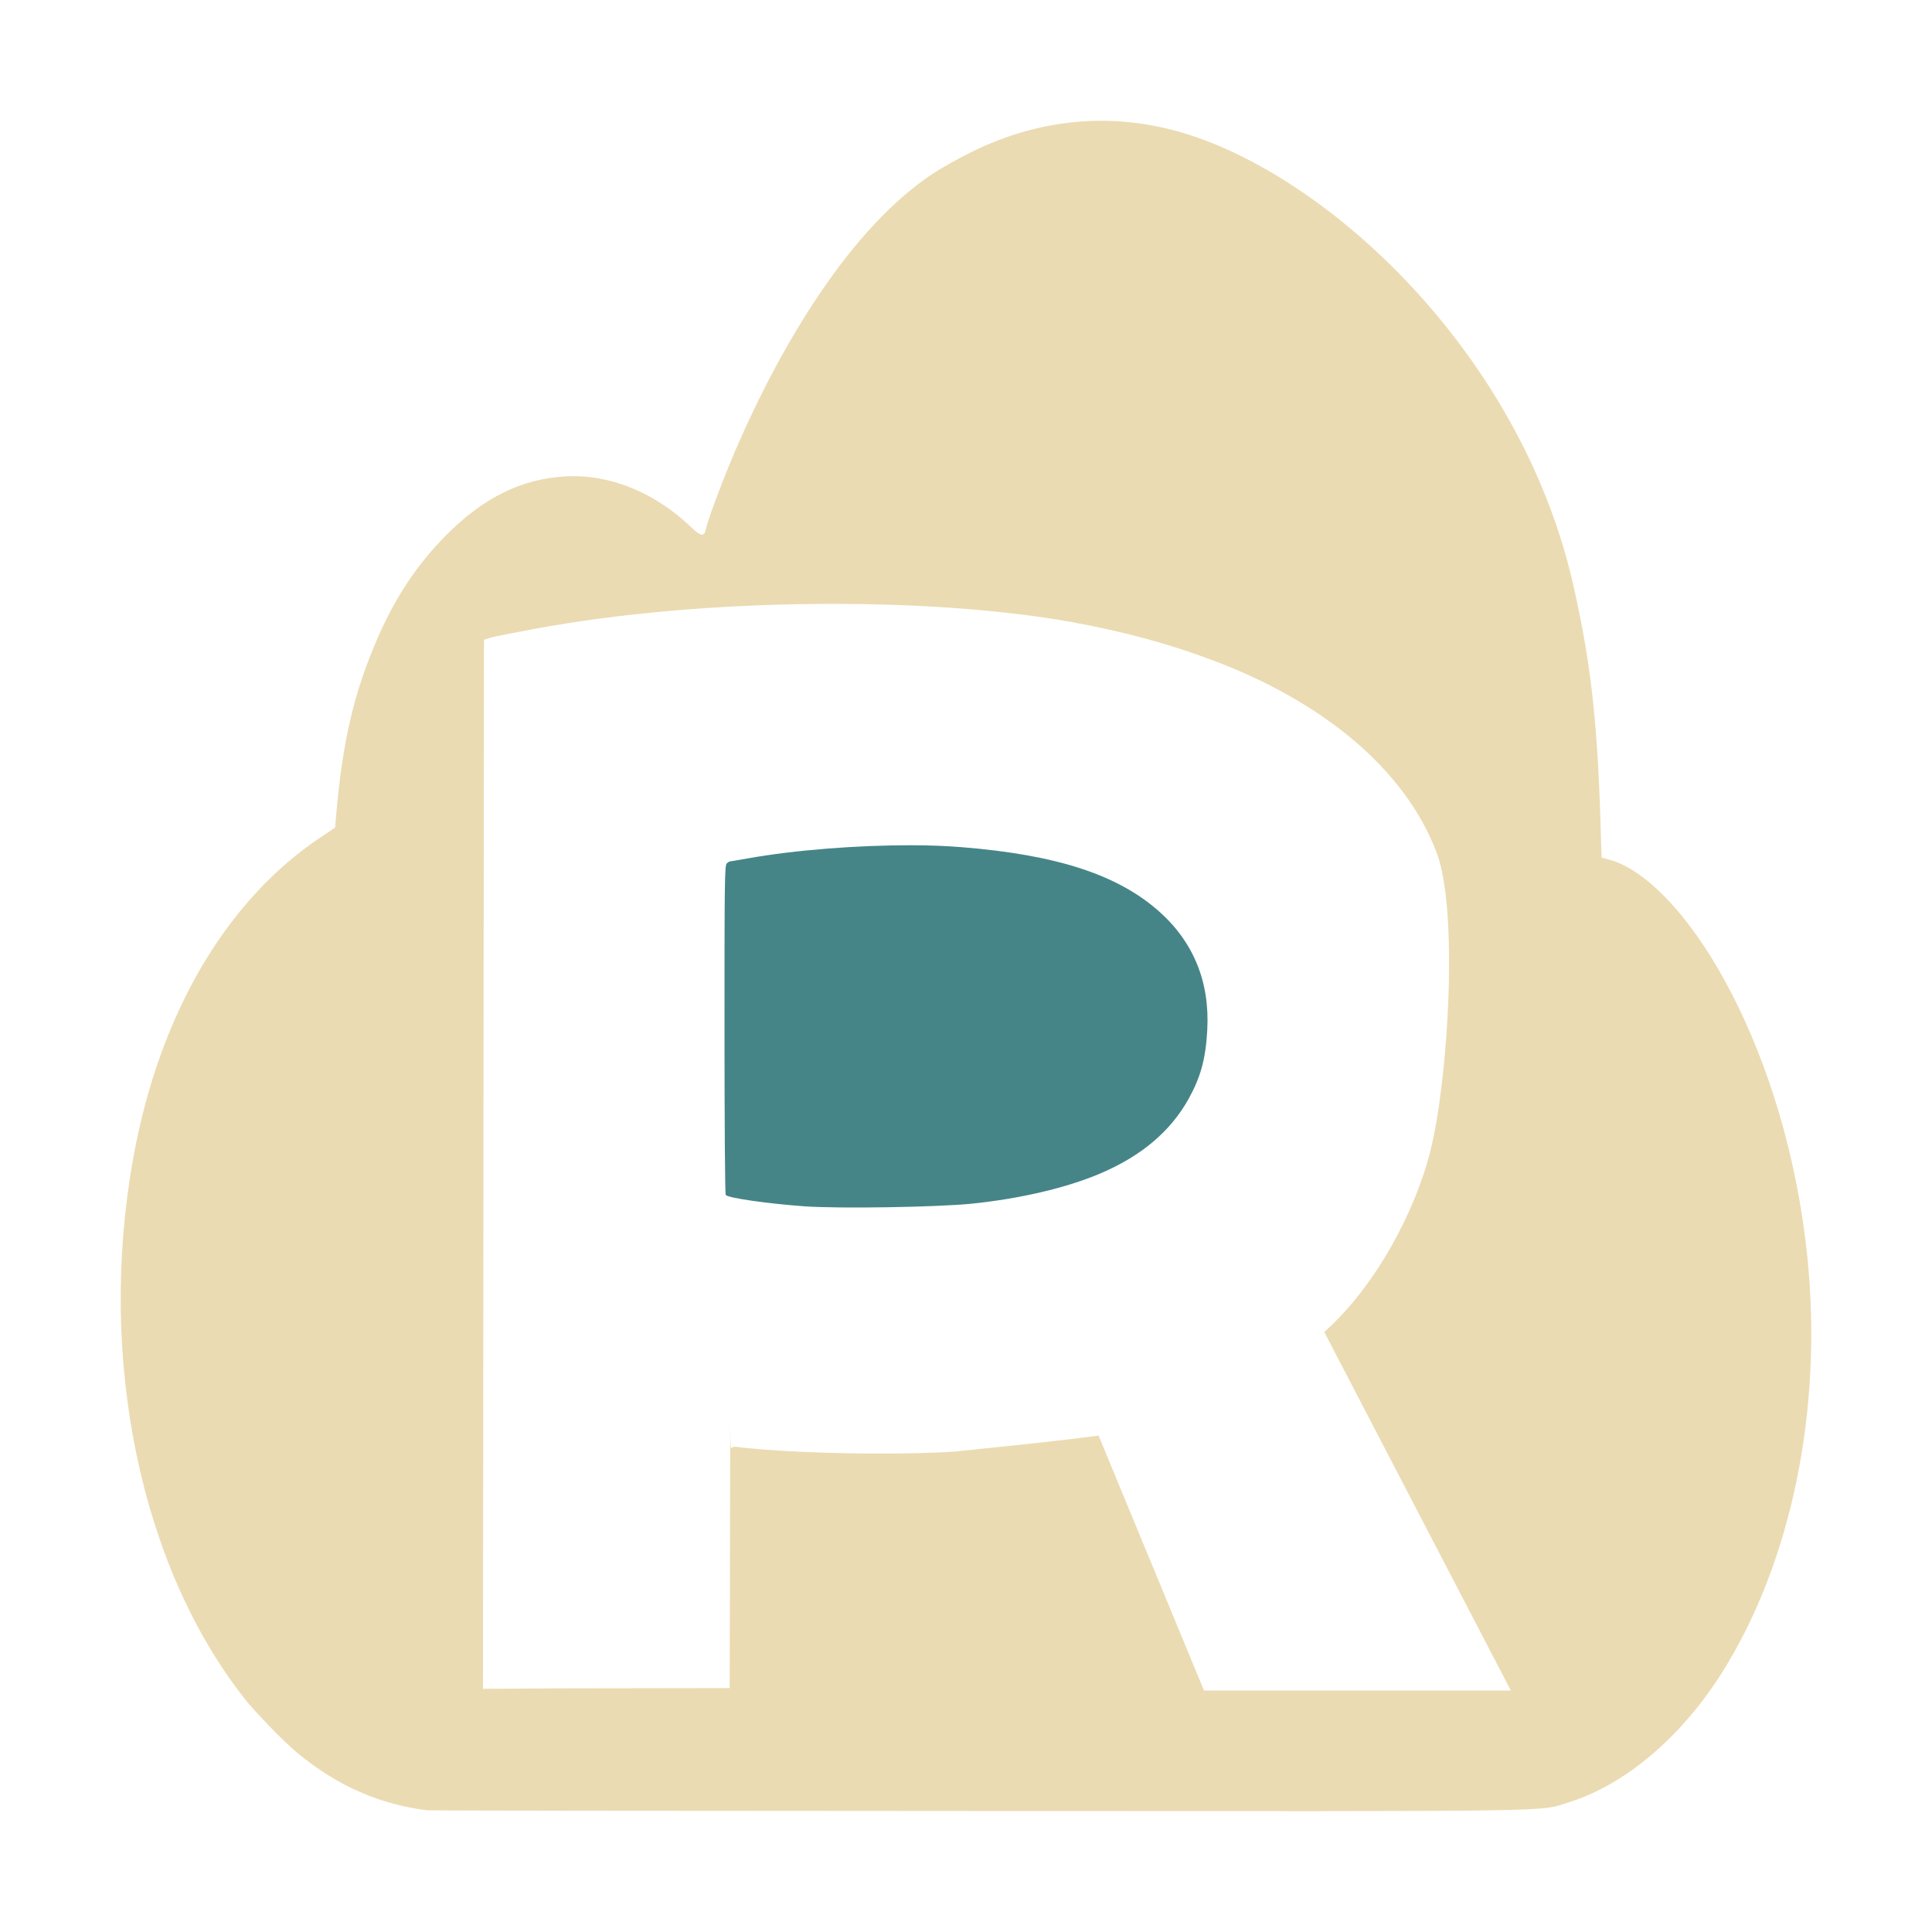
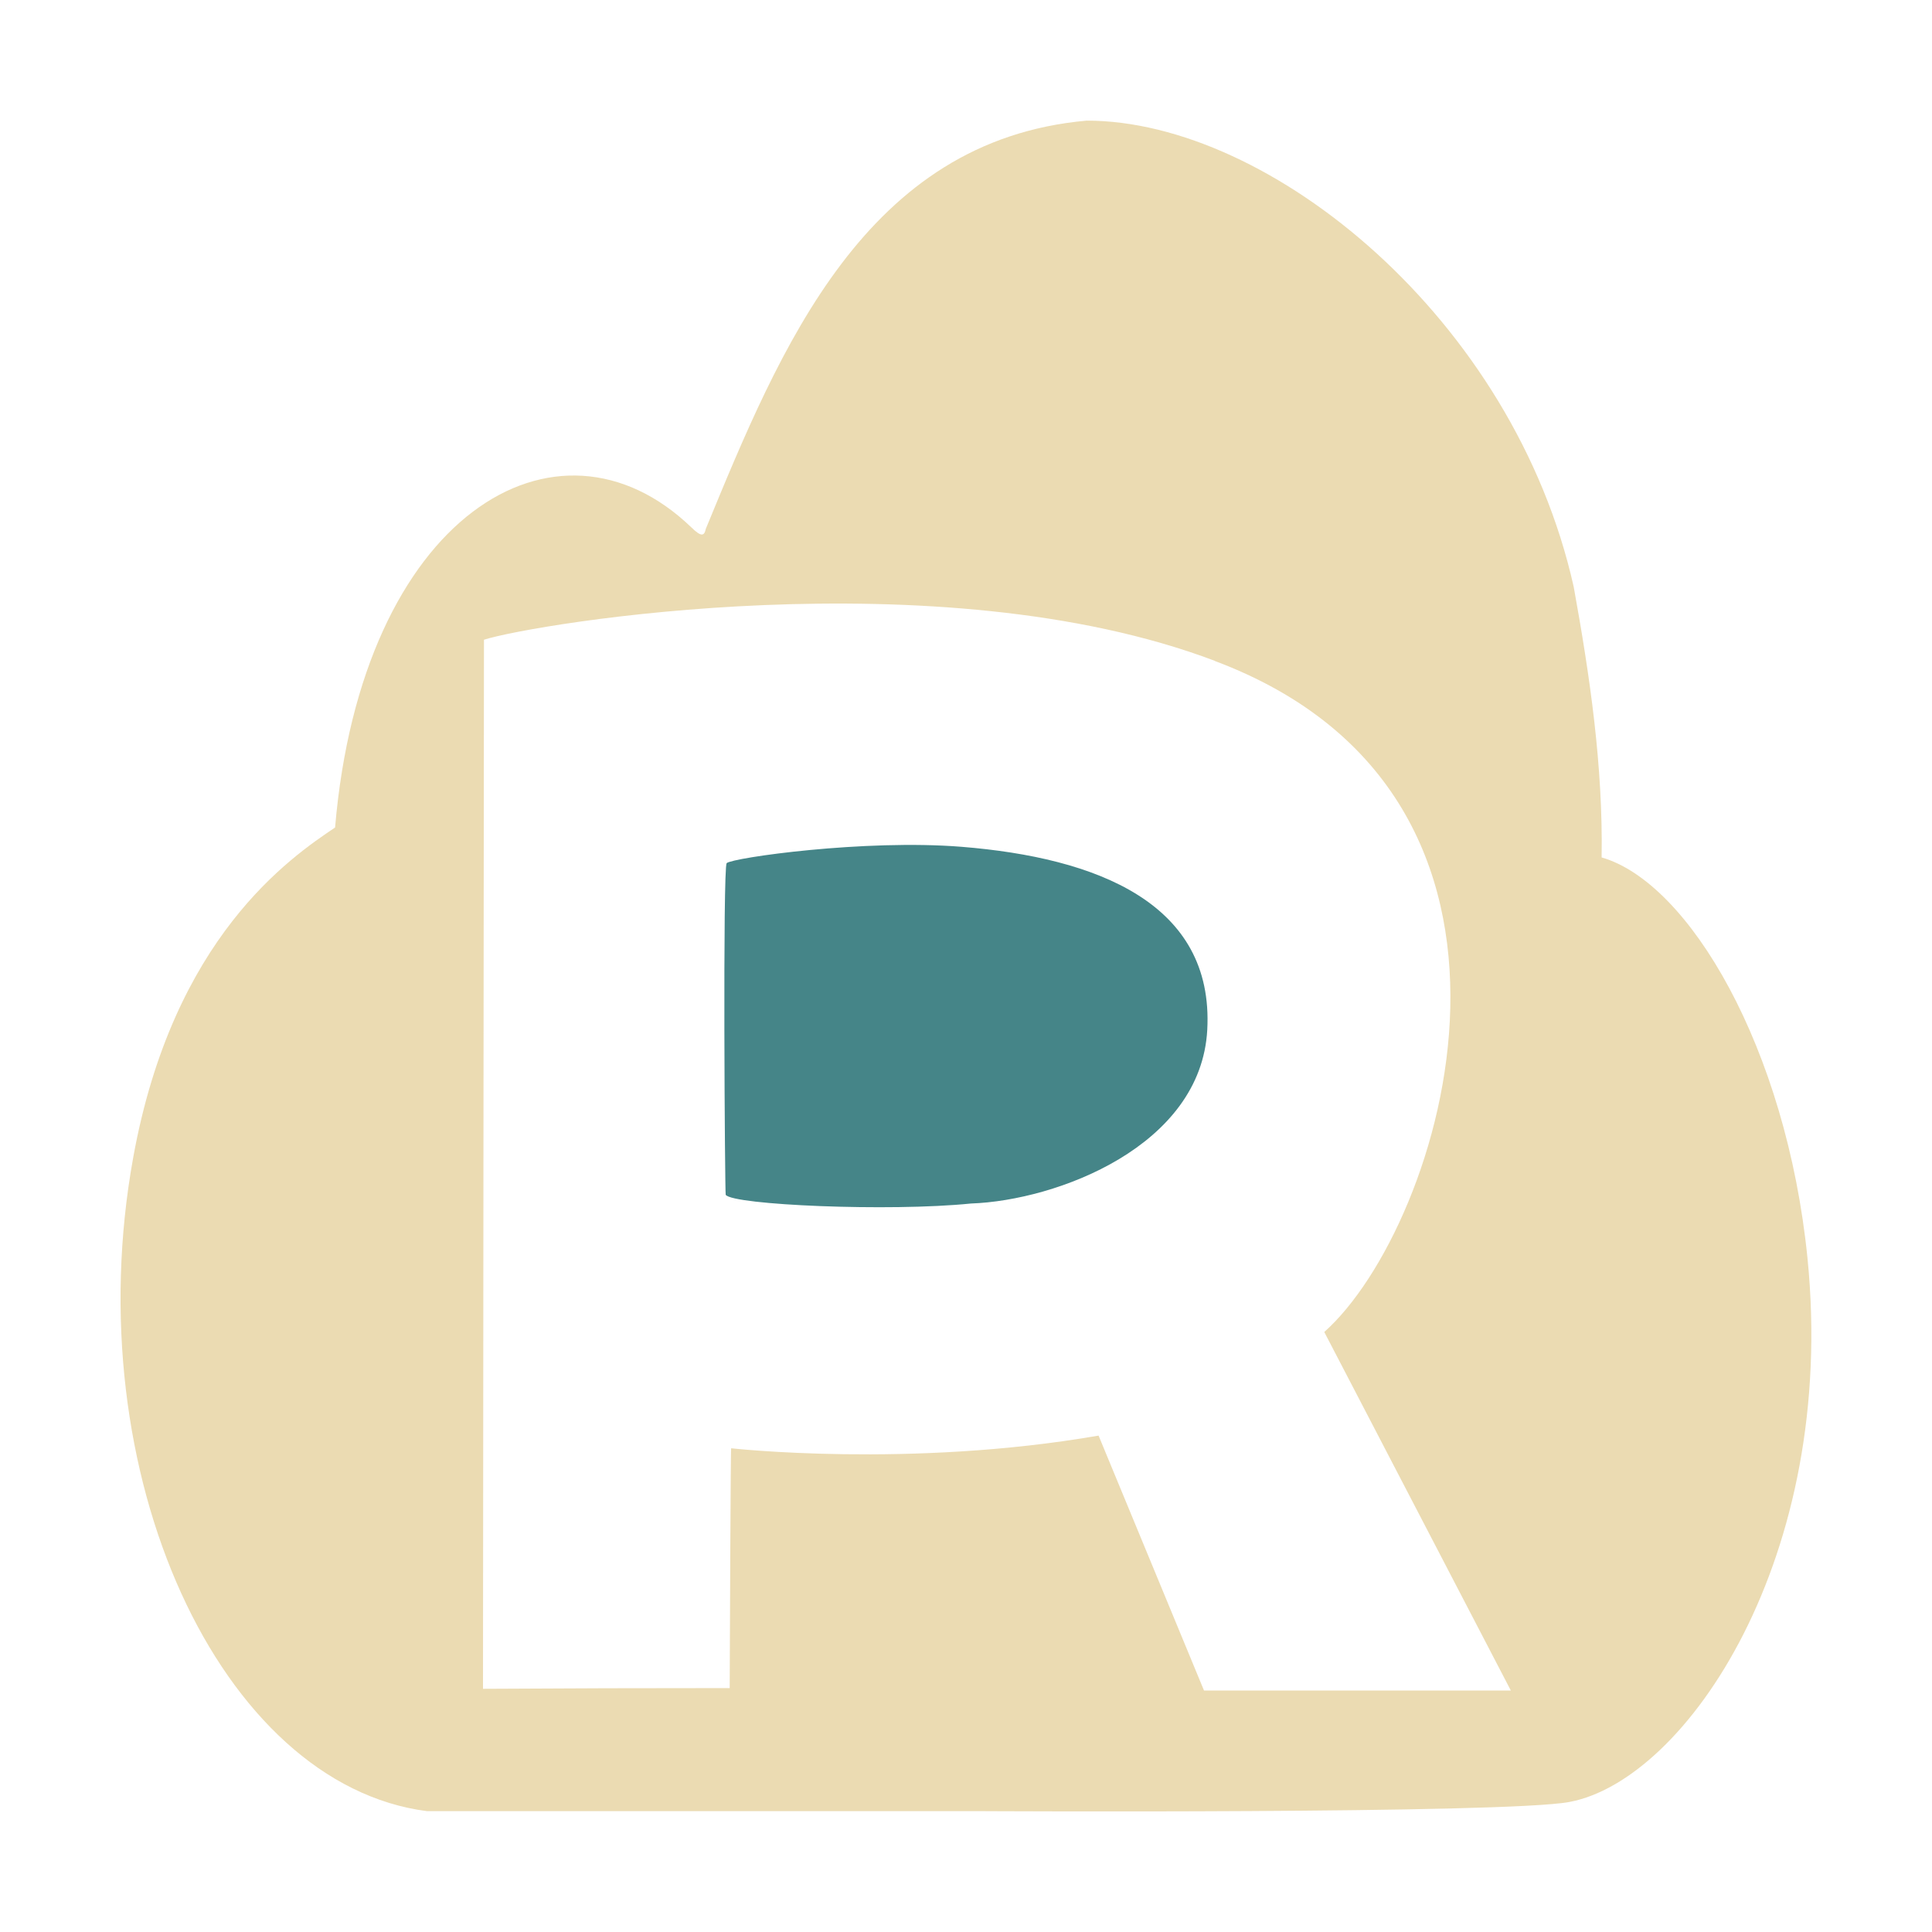
<svg xmlns="http://www.w3.org/2000/svg" width="16" height="16" version="1.1">
  <defs>
-     <style id="current-color-scheme" type="text/css">
-    .ColorScheme-Text { color:#ebdbb2; } .ColorScheme-Highlight { color:#458588; }
-   </style>
+     <style id="current-color-scheme" type="text/css">.ColorScheme-Text { color:#ebdbb2; } .ColorScheme-Highlight { color:#458588; } .ColorScheme-NeutralText { color:#fe8019; } .ColorScheme-PositiveText { color:#689d6a; } .ColorScheme-NegativeText { color:#fb4934; }</style>
  </defs>
-   <path style="fill:currentColor" class="ColorScheme-Text" d="M 8.988 1.004 C 8.661 1.023 8.335 1.112 8.023 1.27 C 7.923 1.32 7.787 1.397 7.721 1.441 C 7.057 1.883 6.486 2.813 6.09 3.73 C 5.993 3.956 5.86 4.308 5.846 4.381 C 5.833 4.446 5.804 4.444 5.727 4.369 C 5.424 4.078 5.052 3.926 4.686 3.945 C 4.319 3.965 4.003 4.121 3.693 4.434 C 3.452 4.678 3.275 4.944 3.125 5.289 C 2.93 5.739 2.836 6.143 2.783 6.762 L 2.775 6.854 L 2.645 6.941 C 1.905 7.439 1.328 8.35 1.104 9.588 C 0.803 11.249 1.166 12.975 2.023 14.064 C 2.123 14.191 2.365 14.439 2.477 14.529 C 2.805 14.794 3.141 14.941 3.535 14.992 L 3.537 14.992 C 3.56 14.995 5.616 14.997 8.105 14.998 C 13.069 15 12.732 15.007 12.998 14.924 C 13.462 14.778 13.926 14.383 14.262 13.85 C 14.835 12.939 15.095 11.68 14.969 10.422 C 14.8 8.738 14.005 7.371 13.373 7.133 L 13.264 7.102 L 13.26 6.986 C 13.234 6.017 13.183 5.532 13.033 4.861 C 12.624 3.029 11.164 1.605 9.969 1.158 C 9.645 1.037 9.315 0.985 8.988 1.004 z M 6.715 5.002 C 7.499 4.993 8.265 5.042 8.877 5.152 C 9.309 5.231 9.685 5.332 10.061 5.475 C 10.926 5.803 11.628 6.349 11.898 7.062 C 12.079 7.54 11.994 8.932 11.848 9.523 C 11.72 10.039 11.387 10.658 10.967 11.031 L 12.512 14 L 11.611 14 L 10.889 14 L 9.971 14 L 9.098 11.889 C 8.729 11.938 8.358 11.974 7.92 12.02 C 7.576 12.046 6.916 12.043 6.461 12.014 C 6.26 12.001 6.119 11.986 6.102 11.982 C 6.084 11.979 6.064 11.984 6.055 11.994 C 6.043 12.007 6.049 11.416 6.047 12.062 L 6.043 13.98 L 4.697 13.982 L 4 13.986 L 4.004 9.143 L 4.008 5.299 L 4.062 5.281 C 4.093 5.272 4.265 5.238 4.443 5.205 C 5.129 5.079 5.931 5.011 6.715 5.002 z" />
-   <path style="fill:currentColor" class="ColorScheme-Highlight" d="m 7.551,7 c -0.447,-0.001 -0.969,0.039 -1.359,0.109 -0.077,0.014 -0.144,0.025 -0.148,0.025 -0.004,0 -0.015,0.007 -0.025,0.016 C 6.001,7.165 6,7.303 6,8.523 c 8.9e-5,0.764 0.004,1.365 0.01,1.373 0.017,0.025 0.347,0.072 0.65,0.094 0.292,0.021 1.095,0.007 1.381,-0.021 C 8.445,9.928 8.832,9.838 9.115,9.717 9.455,9.572 9.697,9.366 9.846,9.096 9.944,8.917 9.985,8.769 9.998,8.531 10.02,8.133 9.885,7.802 9.598,7.547 9.255,7.243 8.749,7.079 7.965,7.016 7.841,7.006 7.7,7 7.551,7 Z" />
+   <path class="ColorScheme-Text" d="m9 0.999c-1.835 0.163-2.537 1.88-3.155 3.381-0.013 0.065-0.042 0.063-0.119-0.012-1.113-1.071-2.731-0.104-2.951 2.485-0.37 0.249-1.342 0.908-1.672 2.734-0.475 2.622 0.724 5.191 2.432 5.412h4.57s4.365 0.024 4.893-0.076c0.968-0.182 2.219-2.029 1.971-4.502-0.175-1.743-0.982-3.113-1.705-3.32 0.012-0.757-0.097-1.499-0.231-2.24-0.496-2.22-2.515-3.862-4.033-3.862zm1.061 4.475c3.007 1.129 1.89 4.682 0.906 5.557l1.545 2.969h-2.541l-0.873-2.111c-1.561 0.271-3.043 0.105-3.043 0.105-0.004-0.006-0.011 1.629-0.012 1.986-0.681-3.58e-4 -1.362 0.002-2.043 0.006 0.002-2.896 0.005-5.792 0.008-8.688 0.415-0.133 3.767-0.691 6.053 0.175z" fill="currentColor" />
+   <path class="ColorScheme-Highlight" d="m6.018 7.149c-0.033 0.03-0.015 2.737-0.008 2.746 0.06 0.084 1.351 0.141 2.031 0.072 0.713-0.025 1.905-0.476 1.957-1.438 0.057-1.051-0.918-1.426-2.033-1.516-0.805-0.065-1.896 0.09-1.947 0.135z" fill="currentColor" />
</svg>
